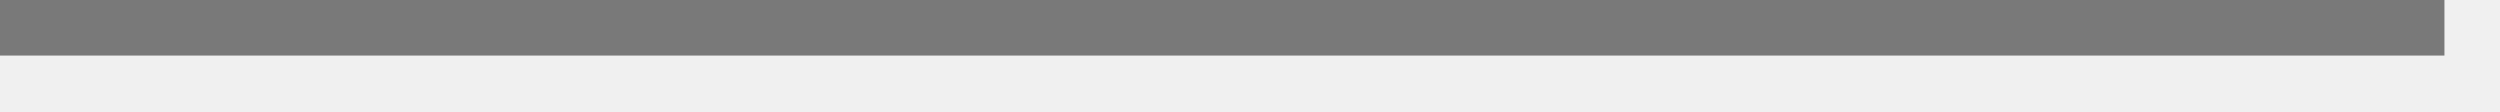
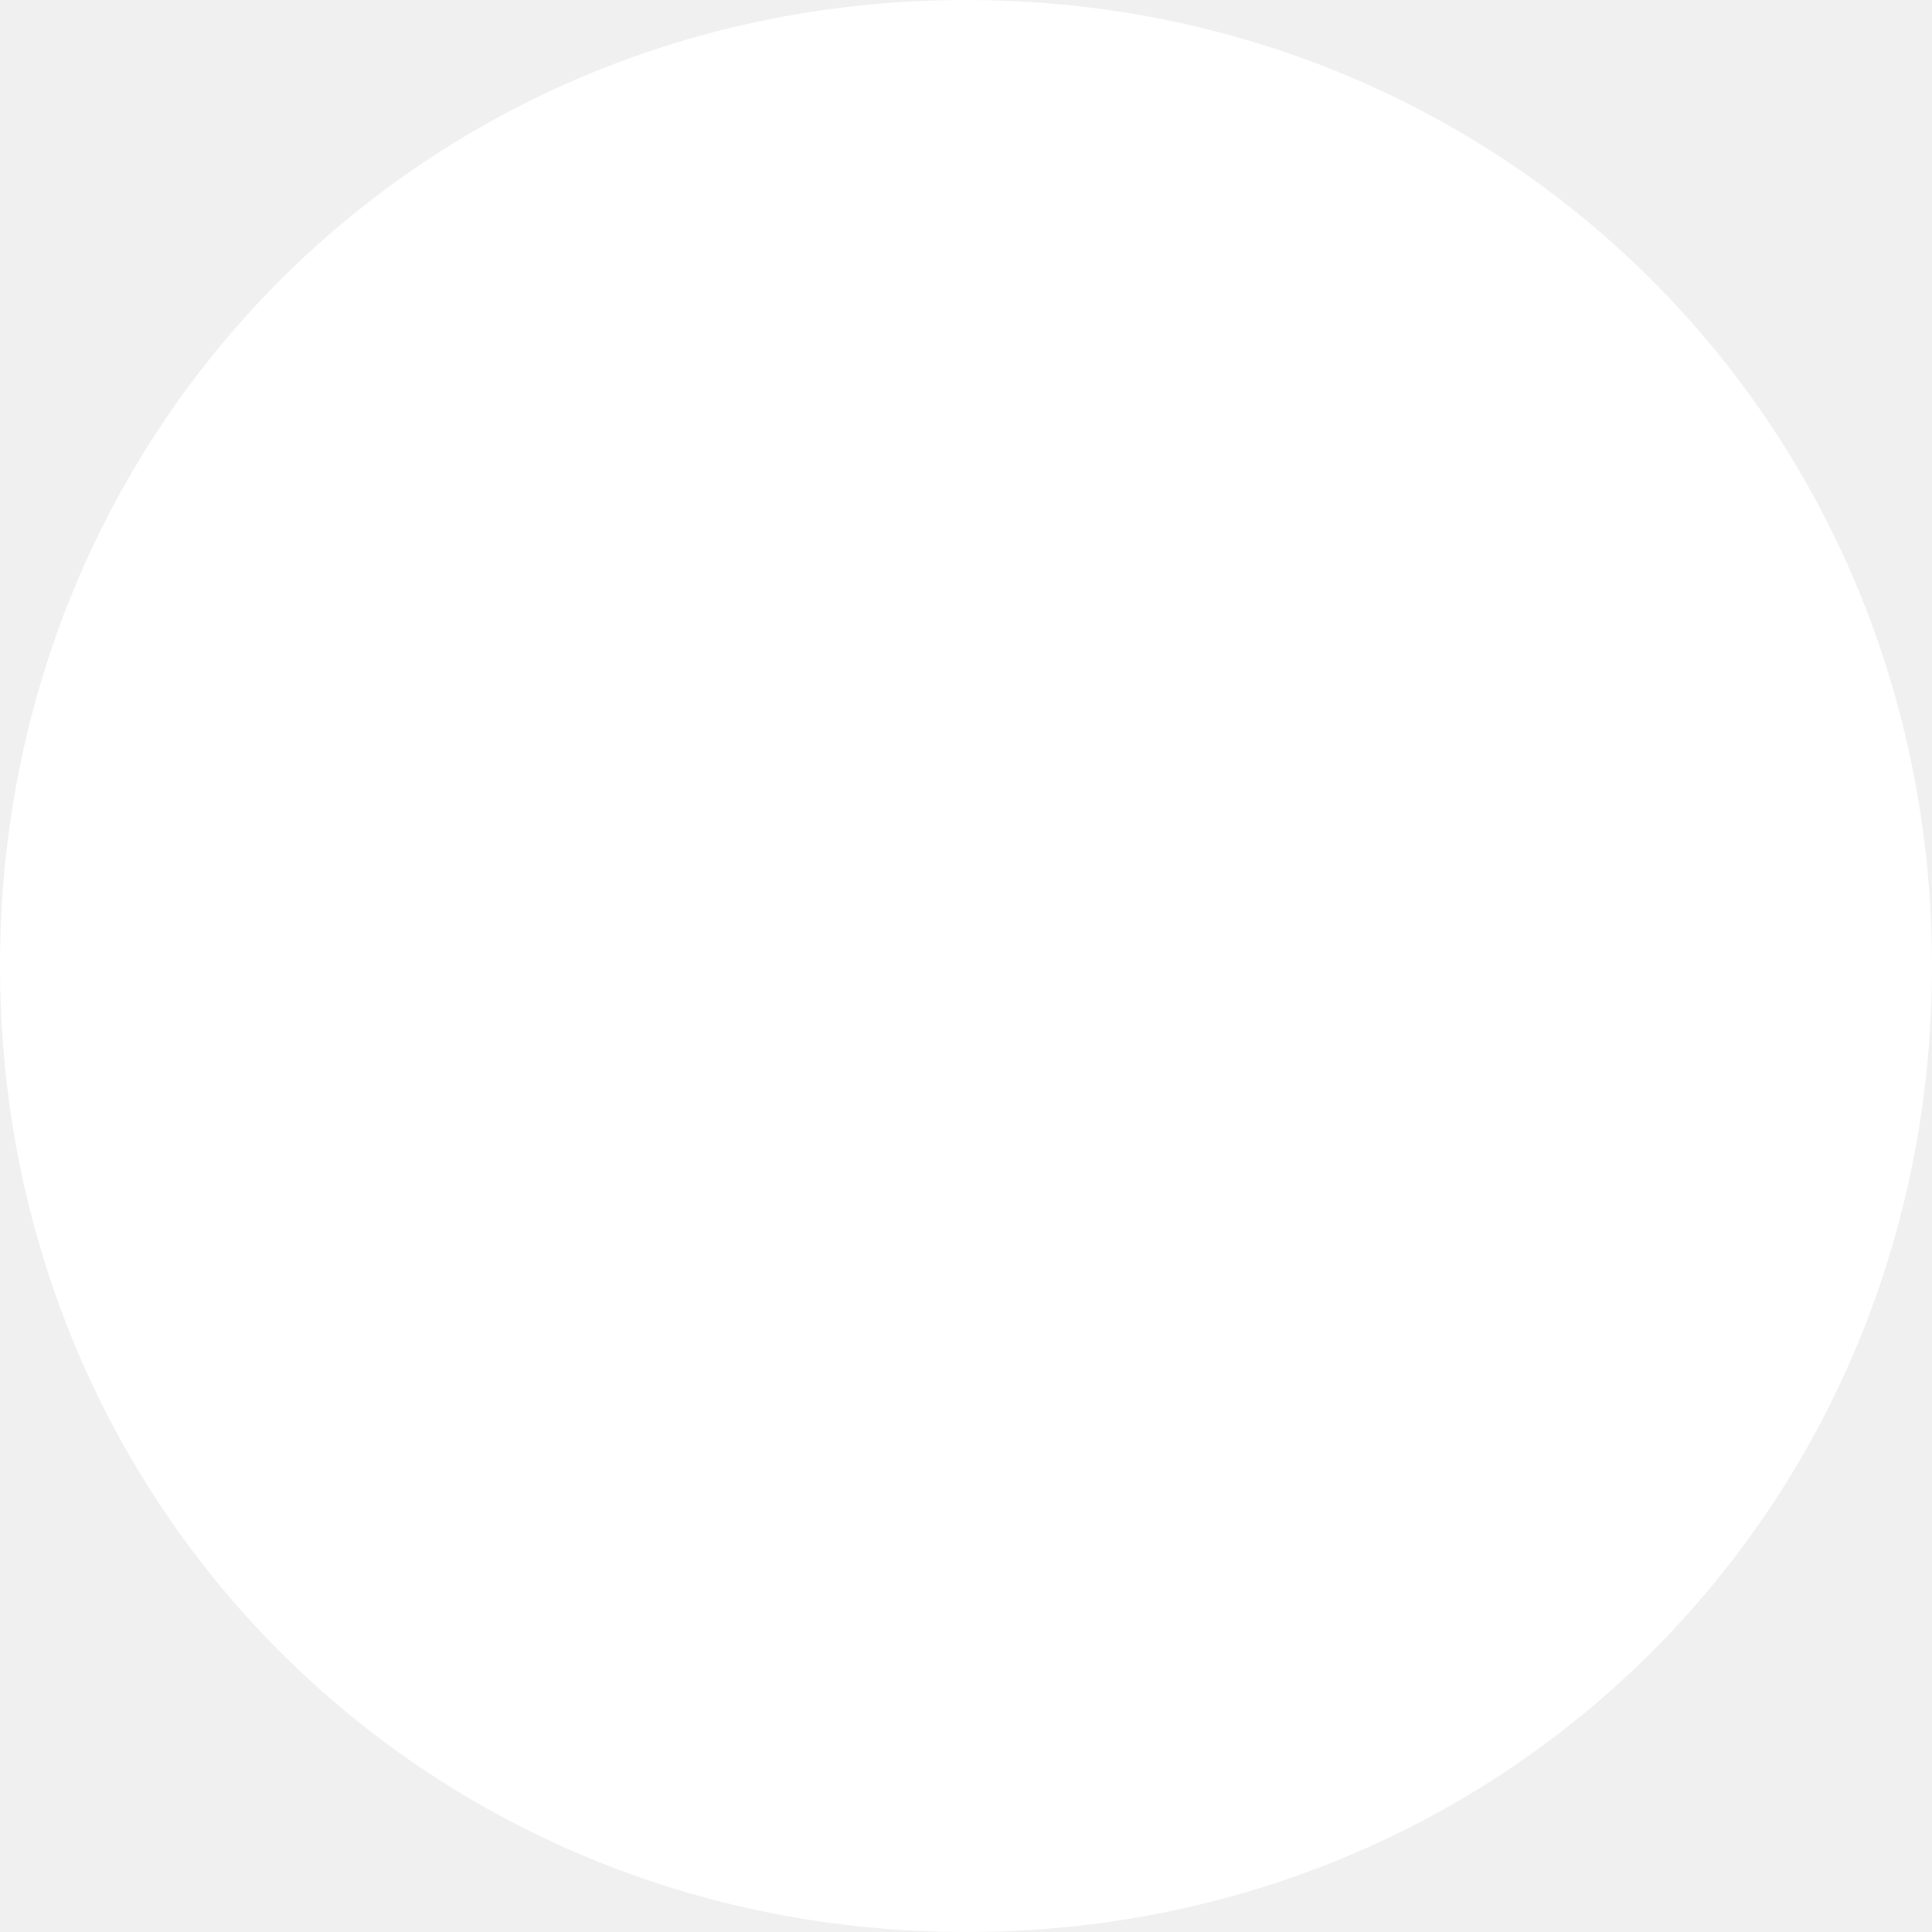
- <svg xmlns="http://www.w3.org/2000/svg" version="1.1" width="45px" height="2px">
-   <g transform="matrix(1 0 0 1 -569 -562 )">
-     <path d="M 569 562.5  L 613 562.5  " stroke-width="1" stroke="#797979" fill="none" />
+ <svg xmlns="http://www.w3.org/2000/svg" version="1.1" width="22px" height="22px">
+   <g transform="matrix(1 0 0 1 -40 -3 )">
+     <path d="M 51 3  C 57.16 3  62 7.84  62 14  C 62 20.16  57.16 25  51 25  C 44.84 25  40 20.16  40 14  C 40 7.84  44.84 3  51 3  Z " fill-rule="nonzero" fill="#ffffff" stroke="none" />
  </g>
</svg>
